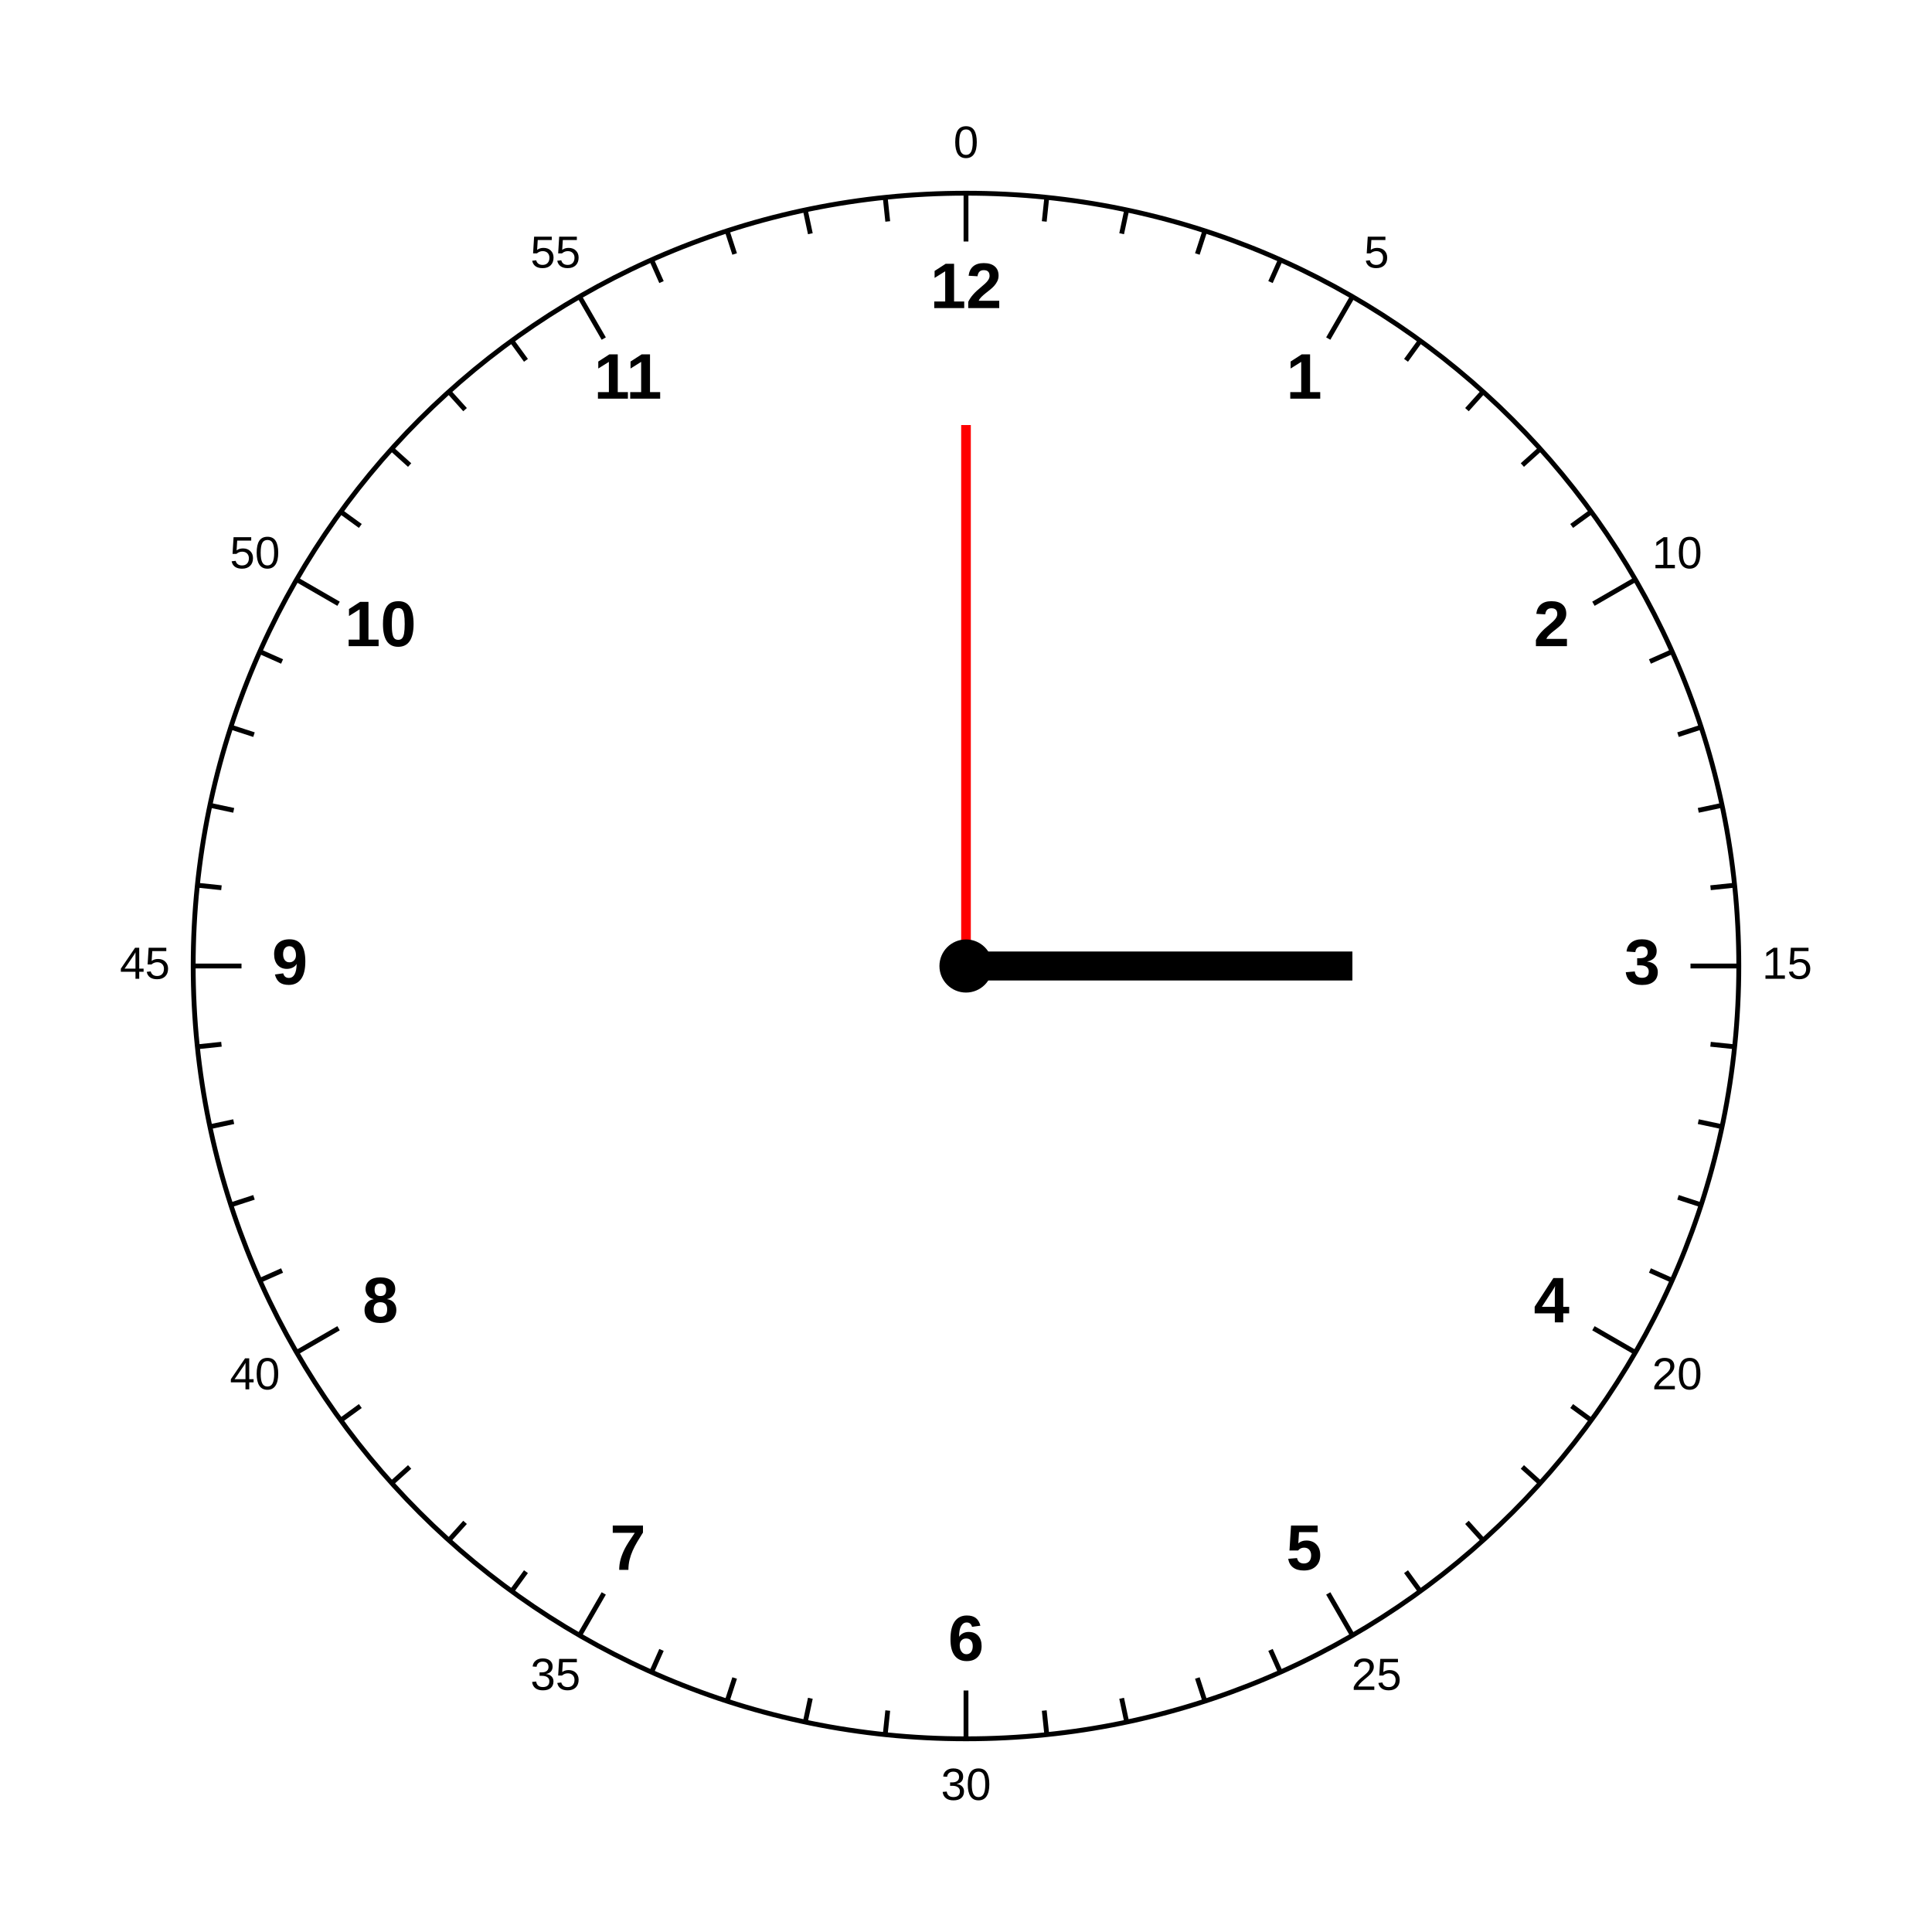
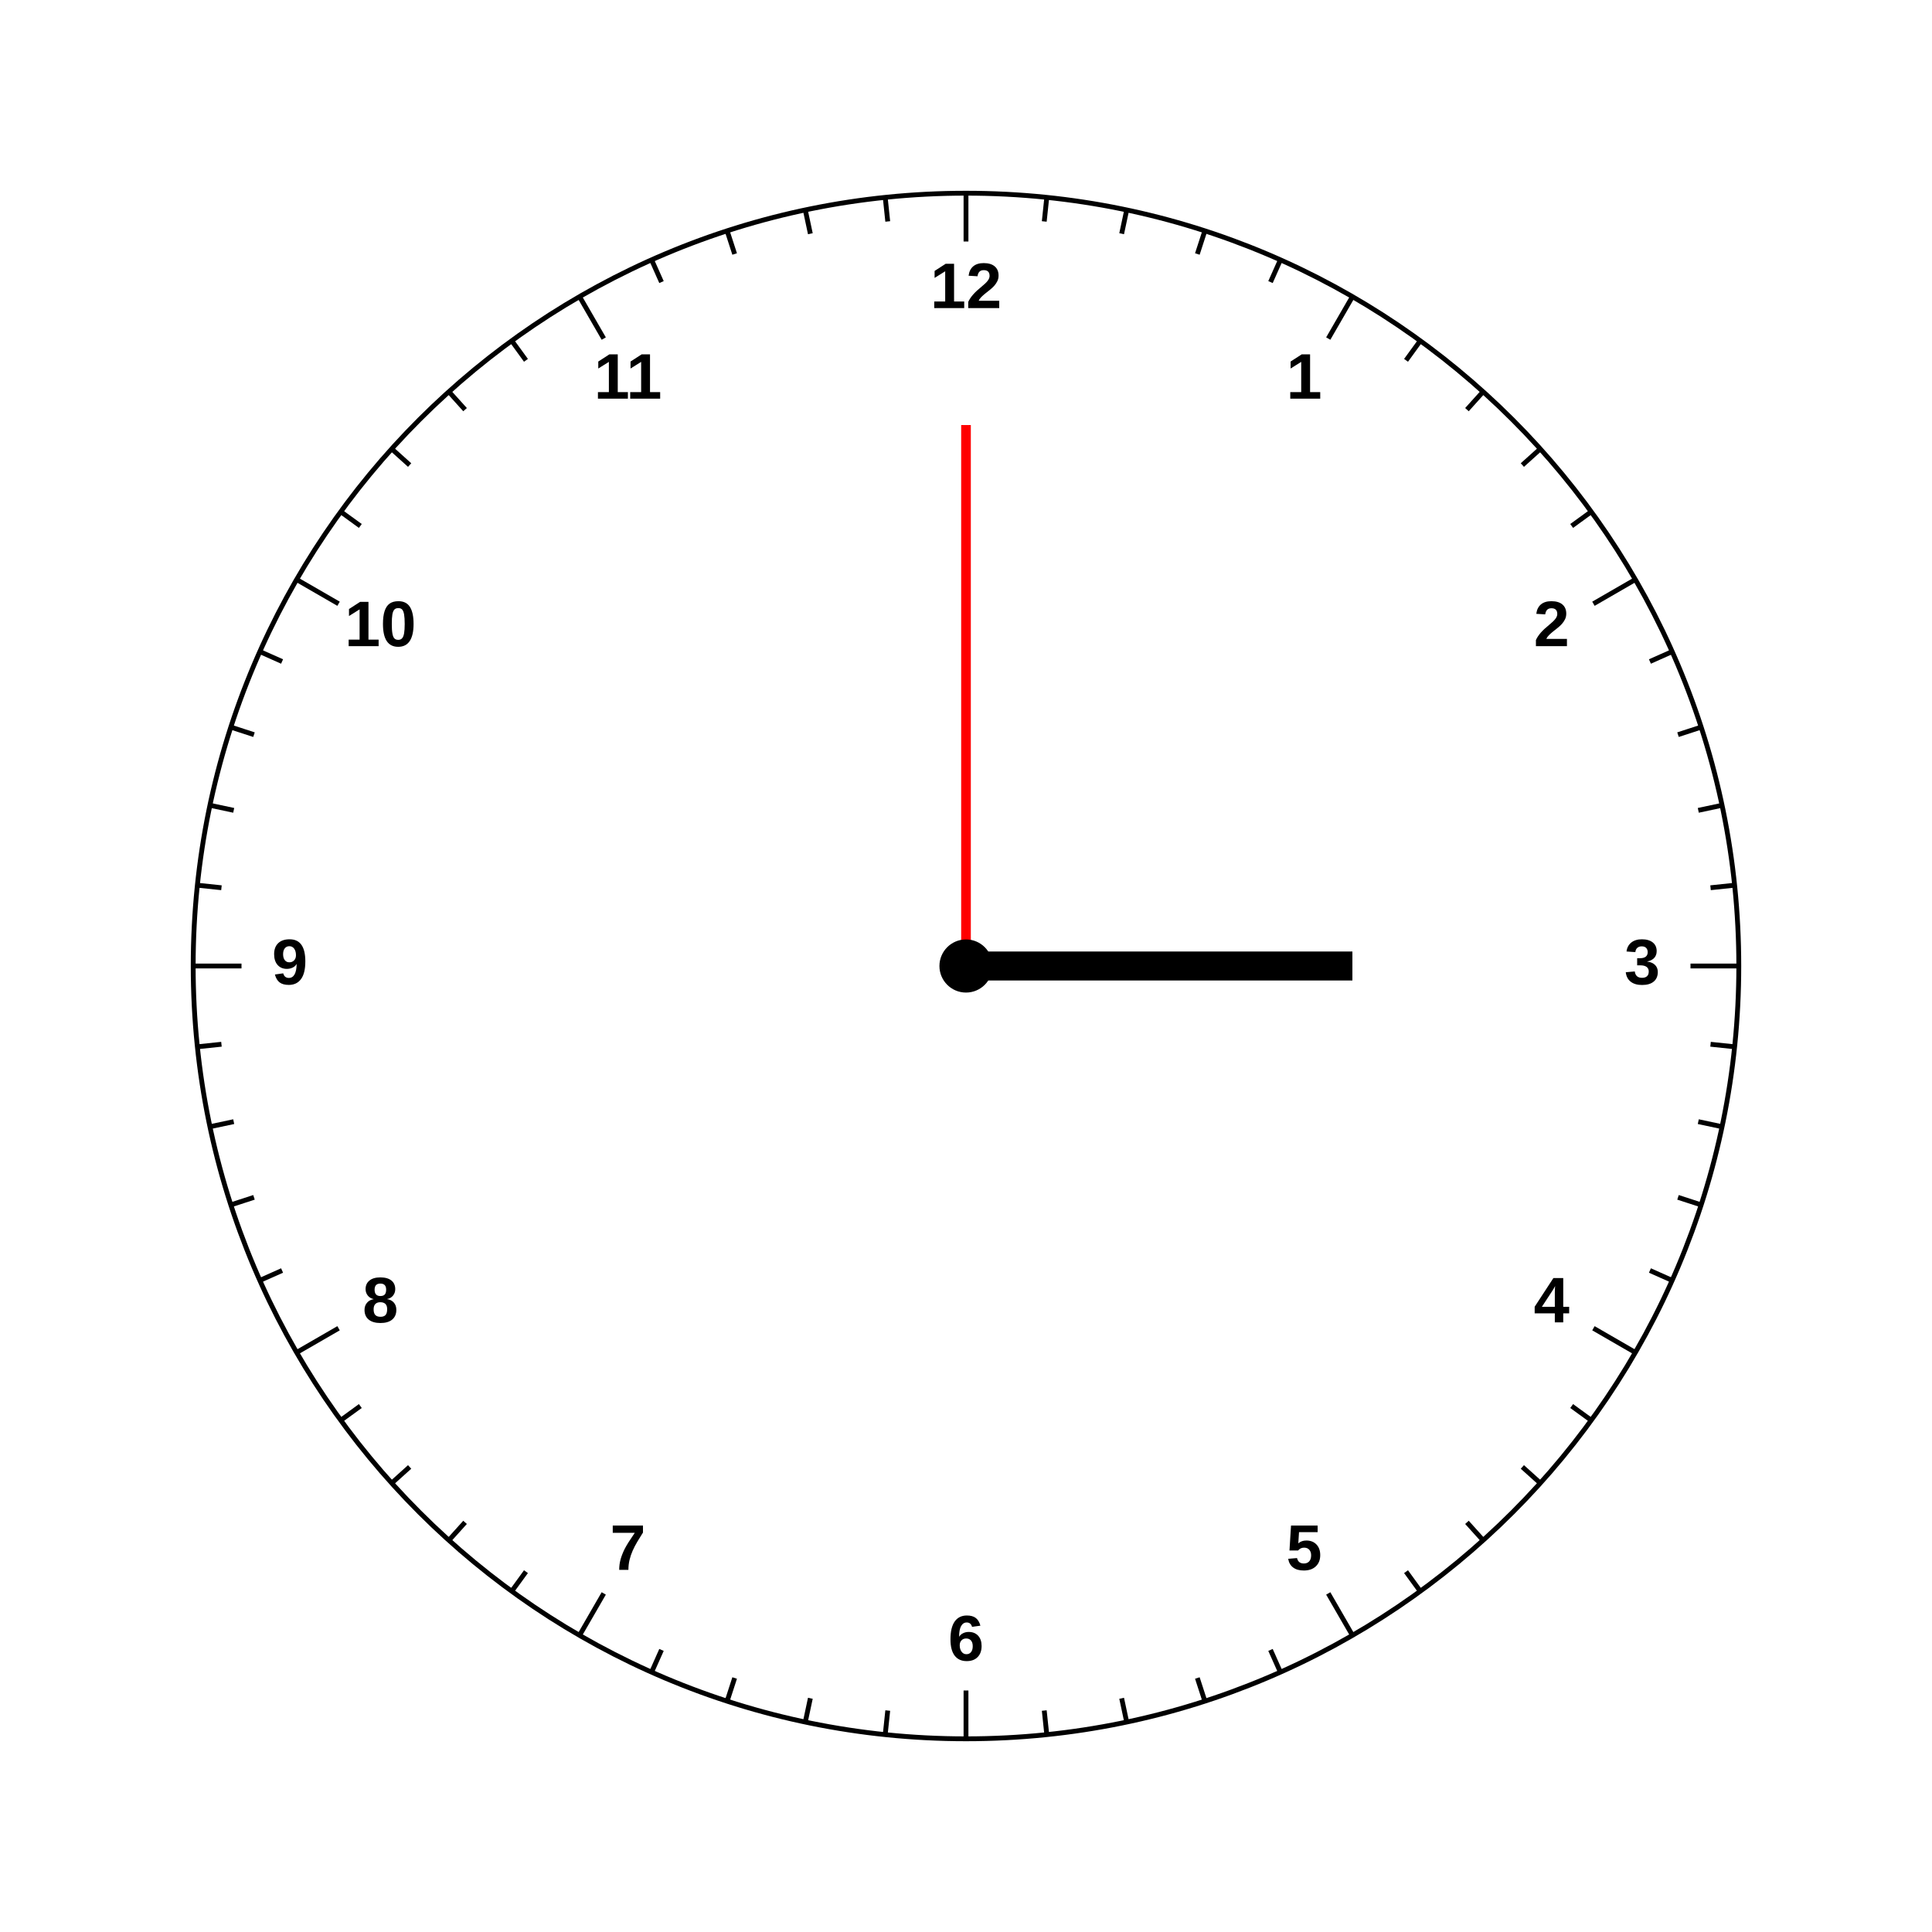
<svg xmlns="http://www.w3.org/2000/svg" width="800" height="800">
  <defs>
    <style type="text/css">
circle {fill:none; stroke-width: 2px; stroke: #000;}
circle.centre-circ {fill:#000;}
line {stroke-width: 2px; stroke: #000;}
text {dominant-baseline: middle; text-anchor:middle;      font-family:Arial,Helvetica;font-size: 20pt;      font-weight: bold;}
text.min-labels {font-size: 14pt; font-weight: normal;}
line.mn-hand {stroke-width: 4px; stroke: #f00;}
line.hr-hand {stroke-width: 12px; stroke: #000;}
</style>
  </defs>
  <line x1="400" y1="400" x2="400.0" y2="176.0" class="mn-hand" />
  <line x1="400" y1="400" x2="560.0" y2="400.0" class="hr-hand" />
  <circle cx="400" cy="400" r="320.0" />
  <text x="540.0" y="157.513">1</text>
-   <text x="570.0" y="105.551" class="min-labels">5</text>
  <line x1="550.0" y1="140.192" x2="560.0" y2="122.872" />
  <line x1="582.213" y1="149.205" x2="588.091" y2="141.115" />
  <line x1="607.43" y1="169.625" x2="614.122" y2="162.194" />
  <line x1="630.375" y1="192.57" x2="637.806" y2="185.878" />
  <line x1="650.795" y1="217.787" x2="658.885" y2="211.909" />
  <text x="642.487" y="260.0">2</text>
-   <text x="694.449" y="230" class="min-labels">10</text>
  <line x1="659.808" y1="250" x2="677.128" y2="240" />
  <line x1="683.199" y1="273.912" x2="692.335" y2="269.844" />
  <line x1="694.828" y1="304.205" x2="704.338" y2="301.115" />
  <line x1="703.226" y1="335.547" x2="713.007" y2="333.468" />
  <line x1="708.302" y1="367.596" x2="718.247" y2="366.551" />
  <text x="680.0" y="400.0">3</text>
-   <text x="740.0" y="400.0" class="min-labels">15</text>
  <line x1="700.0" y1="400.0" x2="720.0" y2="400.0" />
  <line x1="708.302" y1="432.404" x2="718.247" y2="433.449" />
  <line x1="703.226" y1="464.453" x2="713.007" y2="466.532" />
  <line x1="694.828" y1="495.795" x2="704.338" y2="498.885" />
  <line x1="683.199" y1="526.088" x2="692.335" y2="530.156" />
  <text x="642.487" y="540.0">4</text>
-   <text x="694.449" y="570.0" class="min-labels">20</text>
  <line x1="659.808" y1="550.0" x2="677.128" y2="560.0" />
  <line x1="650.795" y1="582.213" x2="658.885" y2="588.091" />
  <line x1="630.375" y1="607.43" x2="637.806" y2="614.122" />
  <line x1="607.43" y1="630.375" x2="614.122" y2="637.806" />
  <line x1="582.213" y1="650.795" x2="588.091" y2="658.885" />
  <text x="540.0" y="642.487">5</text>
-   <text x="570.0" y="694.449" class="min-labels">25</text>
  <line x1="550.0" y1="659.808" x2="560.0" y2="677.128" />
  <line x1="526.088" y1="683.199" x2="530.156" y2="692.335" />
  <line x1="495.795" y1="694.828" x2="498.885" y2="704.338" />
  <line x1="464.453" y1="703.226" x2="466.532" y2="713.007" />
  <line x1="432.404" y1="708.302" x2="433.449" y2="718.247" />
  <text x="400" y="680.0">6</text>
-   <text x="400" y="740.0" class="min-labels">30</text>
  <line x1="400" y1="700.0" x2="400" y2="720.0" />
  <line x1="367.596" y1="708.302" x2="366.551" y2="718.247" />
  <line x1="335.547" y1="703.226" x2="333.468" y2="713.007" />
  <line x1="304.205" y1="694.828" x2="301.115" y2="704.338" />
  <line x1="273.912" y1="683.199" x2="269.844" y2="692.335" />
  <text x="260" y="642.487">7</text>
-   <text x="230" y="694.449" class="min-labels">35</text>
  <line x1="250" y1="659.808" x2="240" y2="677.128" />
  <line x1="217.787" y1="650.795" x2="211.909" y2="658.885" />
  <line x1="192.57" y1="630.375" x2="185.878" y2="637.806" />
  <line x1="169.625" y1="607.43" x2="162.194" y2="614.122" />
  <line x1="149.205" y1="582.213" x2="141.115" y2="588.091" />
  <text x="157.513" y="540">8</text>
-   <text x="105.551" y="570" class="min-labels">40</text>
  <line x1="140.192" y1="550" x2="122.872" y2="560" />
  <line x1="116.801" y1="526.088" x2="107.665" y2="530.156" />
  <line x1="105.172" y1="495.795" x2="95.662" y2="498.885" />
  <line x1="96.774" y1="464.453" x2="86.993" y2="466.532" />
  <line x1="91.698" y1="432.404" x2="81.753" y2="433.449" />
  <text x="120.0" y="400">9</text>
-   <text x="60.0" y="400" class="min-labels">45</text>
  <line x1="100.0" y1="400" x2="80.0" y2="400" />
  <line x1="91.698" y1="367.596" x2="81.753" y2="366.551" />
  <line x1="96.774" y1="335.547" x2="86.993" y2="333.468" />
  <line x1="105.172" y1="304.205" x2="95.662" y2="301.115" />
  <line x1="116.801" y1="273.912" x2="107.665" y2="269.844" />
  <text x="157.513" y="260.0">10</text>
-   <text x="105.551" y="230" class="min-labels">50</text>
  <line x1="140.192" y1="250" x2="122.872" y2="240" />
  <line x1="149.205" y1="217.787" x2="141.115" y2="211.909" />
  <line x1="169.625" y1="192.57" x2="162.194" y2="185.878" />
  <line x1="192.57" y1="169.625" x2="185.878" y2="162.194" />
  <line x1="217.787" y1="149.205" x2="211.909" y2="141.115" />
  <text x="260" y="157.513">11</text>
-   <text x="230" y="105.551" class="min-labels">55</text>
  <line x1="250" y1="140.192" x2="240" y2="122.872" />
  <line x1="273.912" y1="116.801" x2="269.844" y2="107.665" />
  <line x1="304.205" y1="105.172" x2="301.115" y2="95.662" />
  <line x1="335.547" y1="96.774" x2="333.468" y2="86.993" />
  <line x1="367.596" y1="91.698" x2="366.551" y2="81.753" />
  <text x="400" y="120.0">12</text>
-   <text x="400" y="60.0" class="min-labels">0</text>
  <line x1="400" y1="100.0" x2="400" y2="80.0" />
  <line x1="432.404" y1="91.698" x2="433.449" y2="81.753" />
  <line x1="464.453" y1="96.774" x2="466.532" y2="86.993" />
  <line x1="495.795" y1="105.172" x2="498.885" y2="95.662" />
  <line x1="526.088" y1="116.801" x2="530.156" y2="107.665" />
  <circle cx="400" cy="400" r="10" class="centre-circ" />
</svg>
